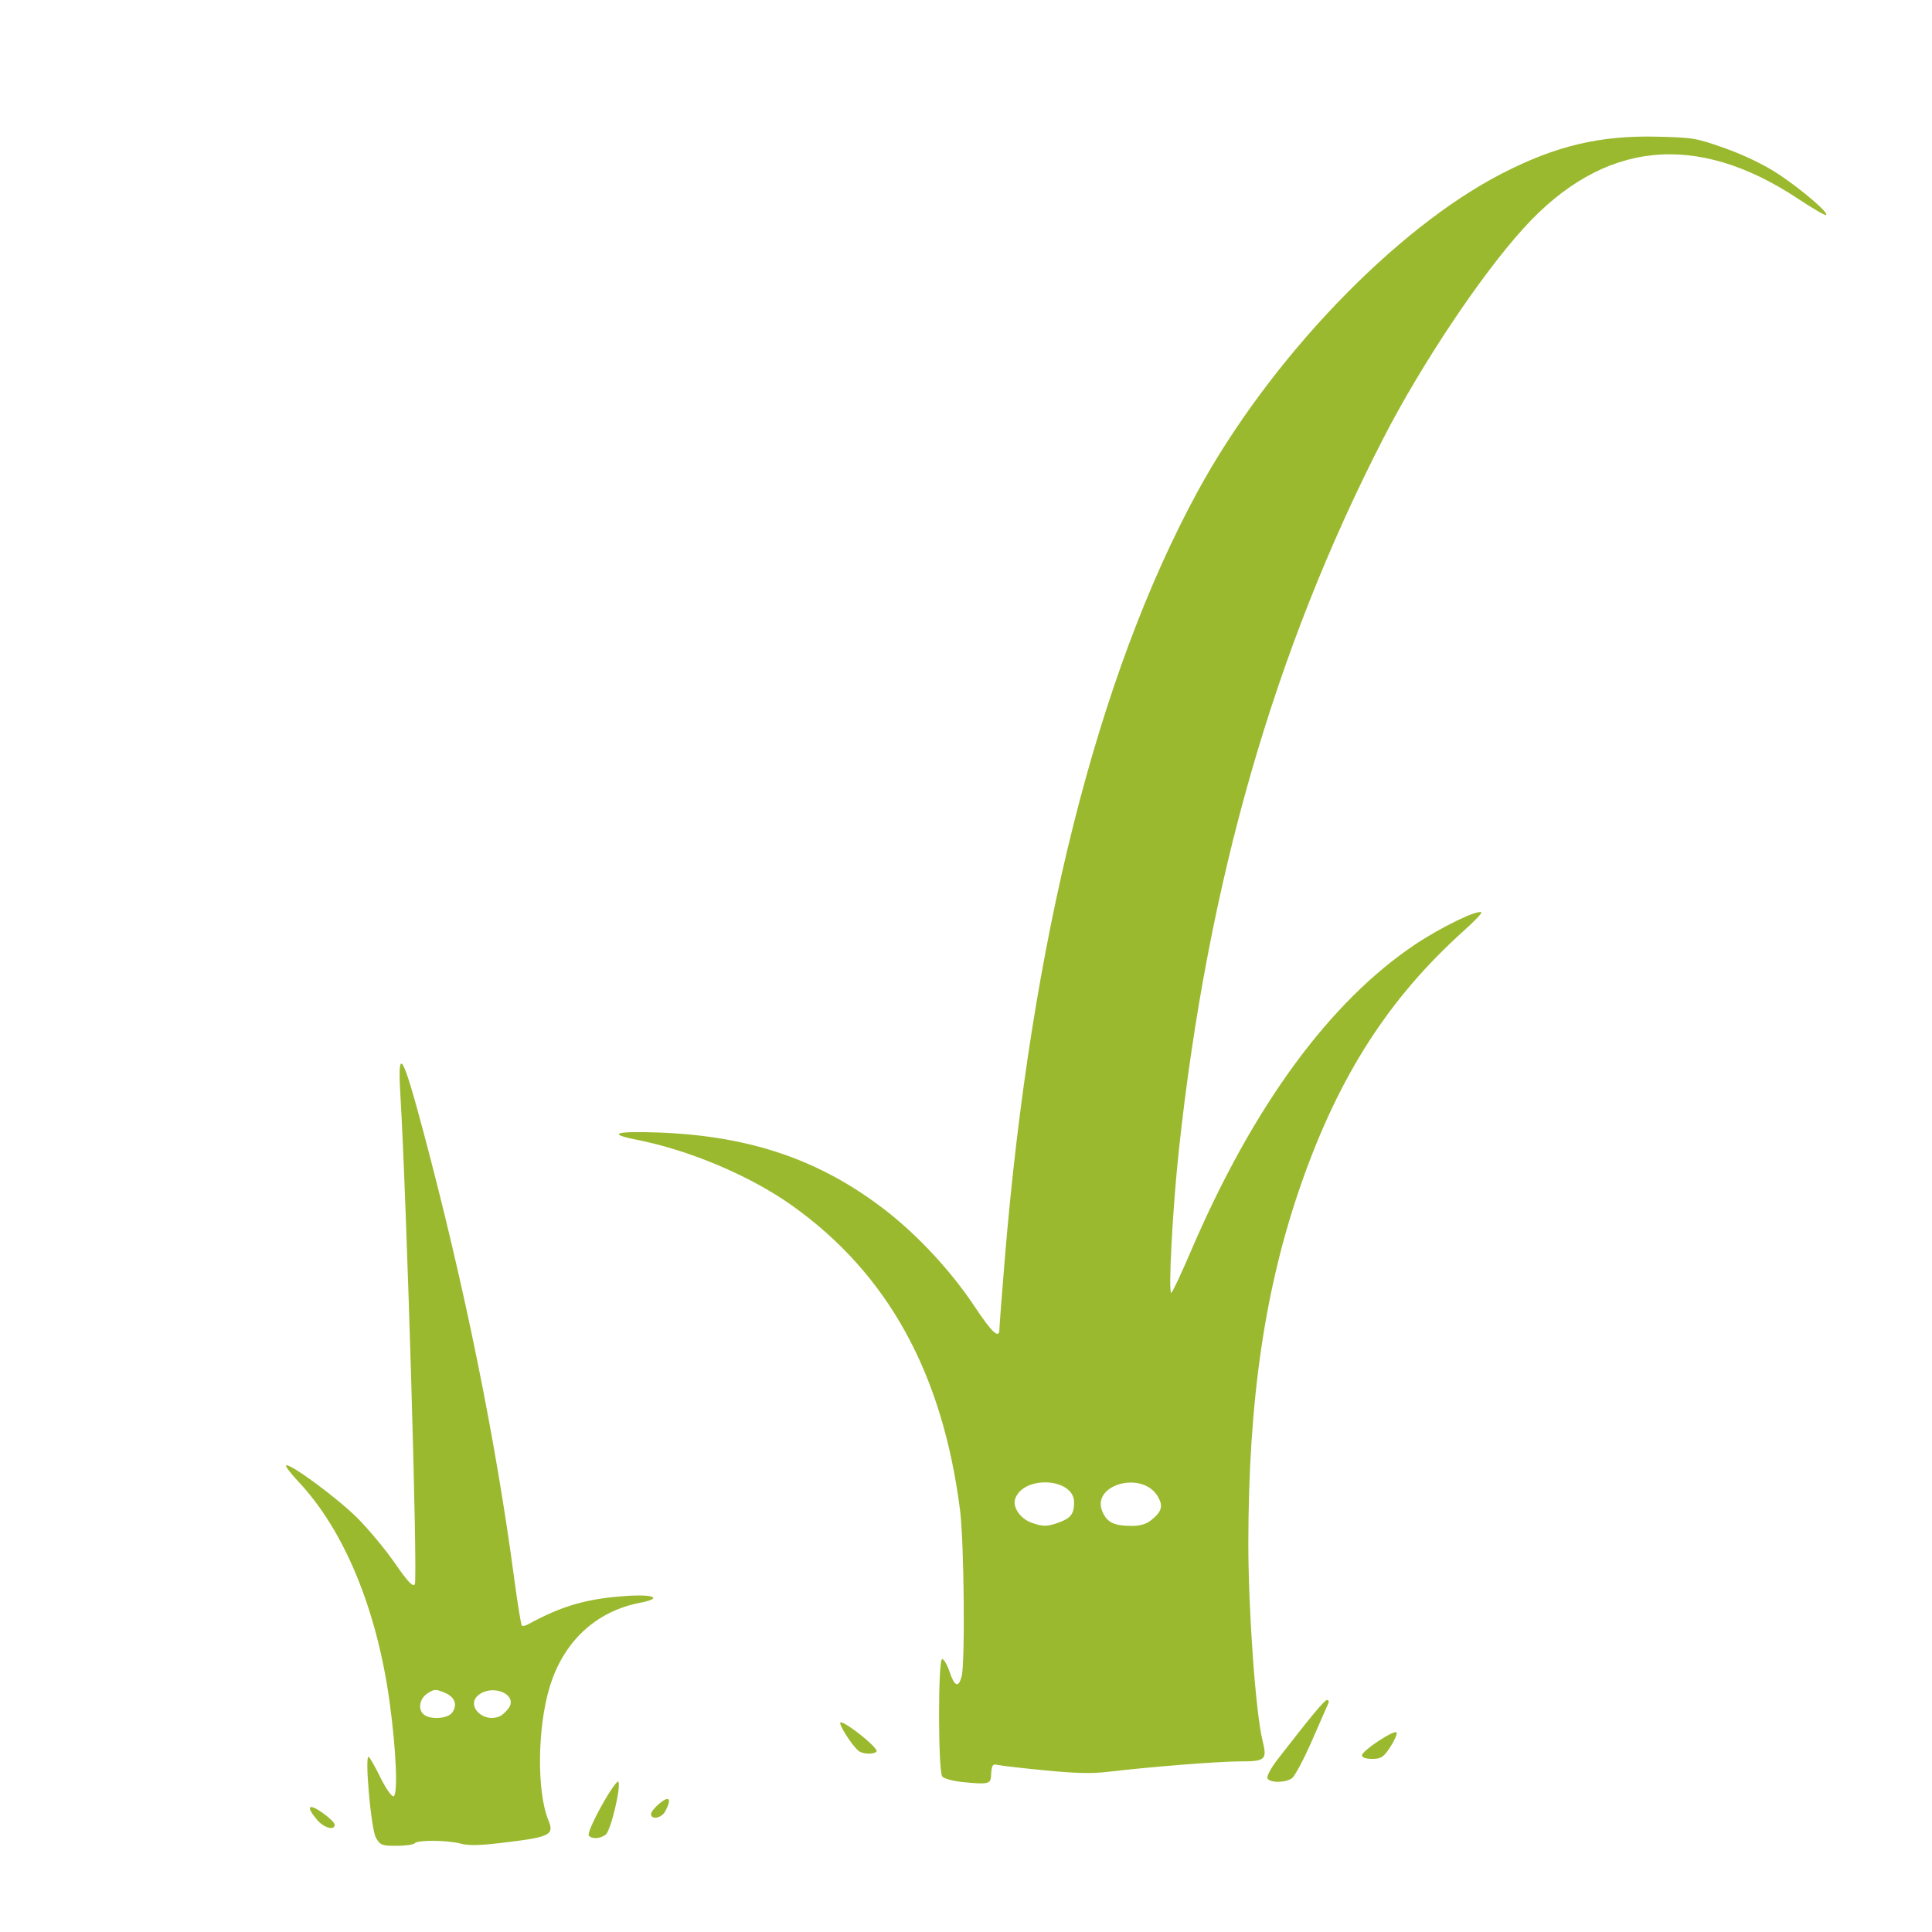
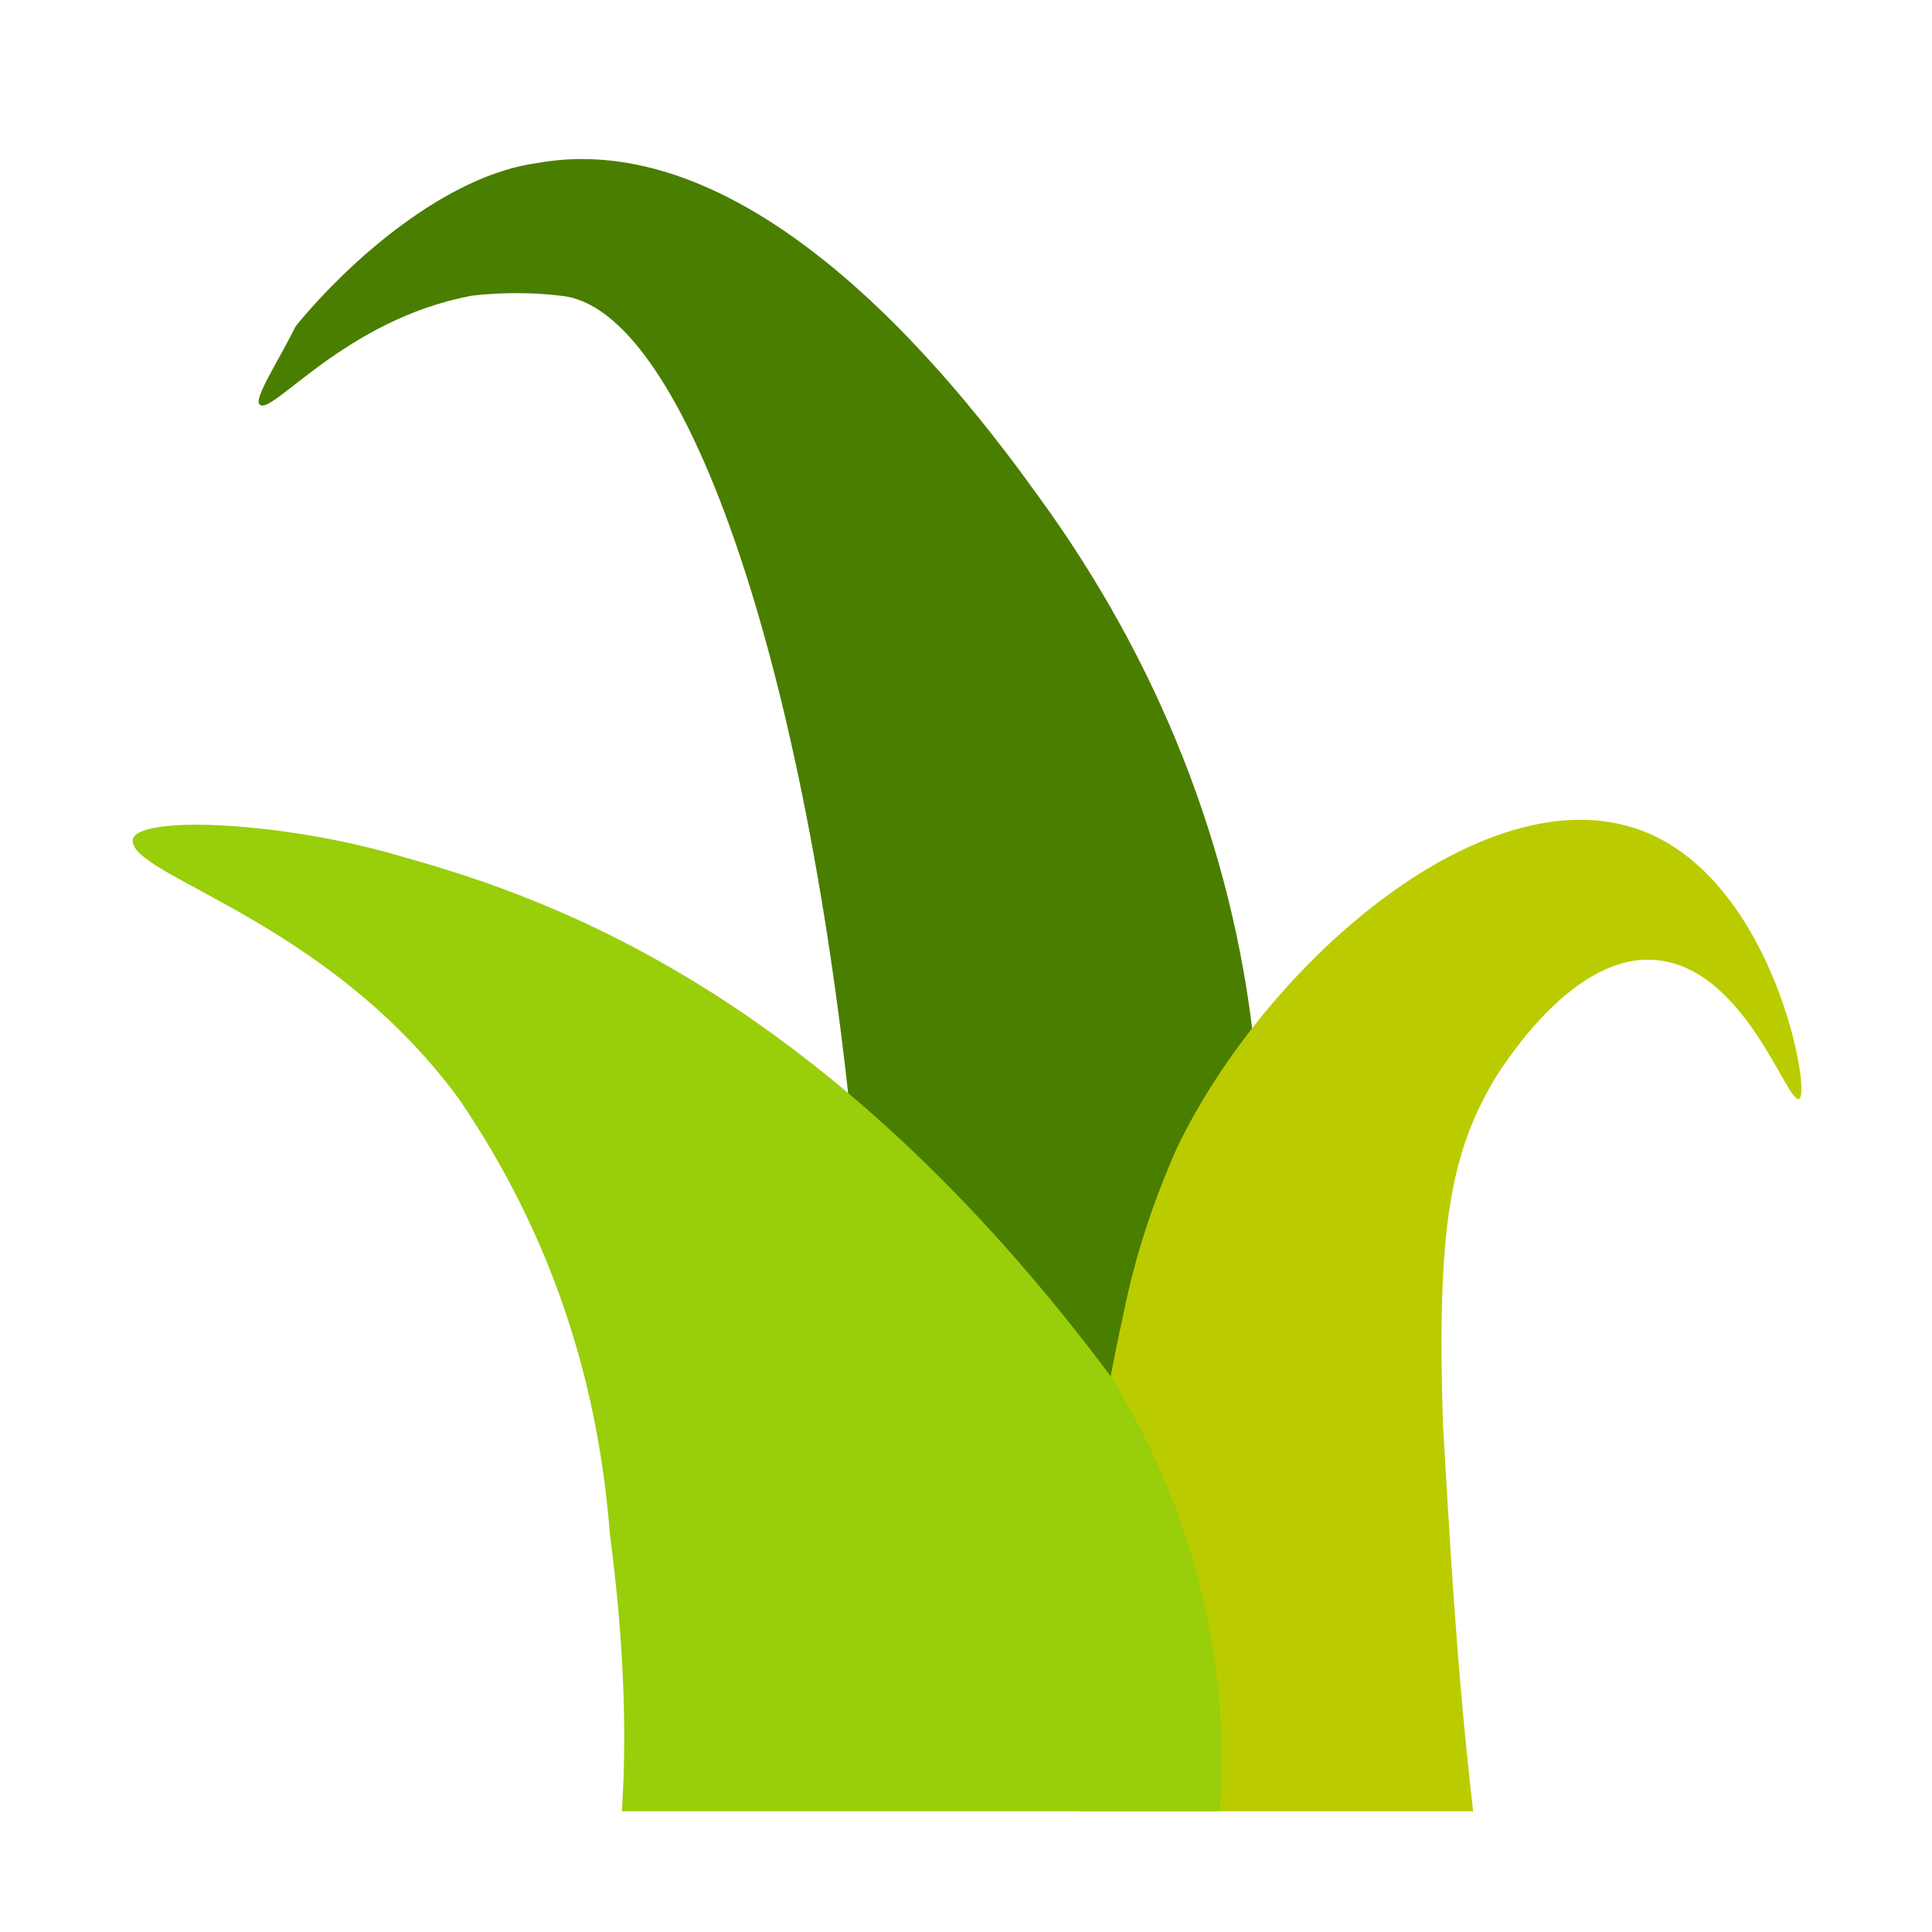
- <svg xmlns="http://www.w3.org/2000/svg" version="1.1" id="svg4493" width="50" height="50" viewBox="0 0 50 50">
-   <defs id="defs4497" />
-   <path style="fill:#9bb92f;stroke-width:0.078" d="M 9.727,47.556 C 9.602,47.333 9.43,45.388 9.544,45.469 c 0.035,0.025 0.172,0.267 0.304,0.537 0.132,0.27 0.282,0.487 0.333,0.482 0.123,-0.011 0.074,-1.196 -0.1,-2.454 -0.332,-2.398 -1.176,-4.435 -2.359,-5.69 -0.2,-0.212 -0.343,-0.401 -0.318,-0.419 0.093,-0.067 1.326,0.843 1.842,1.358 0.293,0.293 0.735,0.825 0.981,1.182 0.327,0.474 0.465,0.618 0.509,0.533 0.079,-0.147 -0.21,-9.903 -0.376,-12.701 -0.074,-1.255 0.063,-1.023 0.609,1.035 1.065,4.007 1.859,7.922 2.343,11.55 0.085,0.638 0.173,1.173 0.194,1.19 0.022,0.017 0.093,0.002 0.157,-0.033 0.888,-0.484 1.524,-0.667 2.55,-0.736 0.727,-0.049 0.945,0.062 0.349,0.177 -1.149,0.223 -1.99,1.013 -2.343,2.201 -0.315,1.061 -0.327,2.707 -0.024,3.434 0.152,0.365 0.037,0.426 -1.067,0.561 -0.717,0.087 -0.977,0.095 -1.202,0.037 -0.356,-0.093 -1.118,-0.098 -1.195,-0.009 -0.031,0.036 -0.243,0.066 -0.47,0.066 -0.38,0 -0.423,-0.017 -0.535,-0.215 z m 1.973,-3.232 c 0.152,-0.205 0.072,-0.411 -0.203,-0.522 -0.225,-0.091 -0.263,-0.089 -0.437,0.025 -0.21,0.137 -0.252,0.43 -0.08,0.554 0.18,0.13 0.607,0.096 0.72,-0.056 z m 1.249,0.085 c 0.056,-0.027 0.152,-0.118 0.214,-0.202 0.241,-0.33 -0.352,-0.622 -0.744,-0.366 -0.406,0.265 0.08,0.785 0.531,0.568 z m 2.288,3.094 c -0.033,-0.038 0.117,-0.387 0.334,-0.774 0.216,-0.388 0.411,-0.666 0.433,-0.618 0.07,0.152 -0.201,1.279 -0.331,1.372 -0.149,0.107 -0.354,0.117 -0.436,0.02 z M 8.201,47.092 C 7.911,46.749 7.98,46.658 8.34,46.91 c 0.177,0.124 0.322,0.264 0.322,0.311 0,0.164 -0.279,0.086 -0.461,-0.129 z m 8.648,-0.145 c 0,-0.053 0.102,-0.179 0.227,-0.281 0.249,-0.204 0.312,-0.113 0.143,0.207 -0.095,0.18 -0.37,0.235 -0.37,0.074 z m 8.066,-0.827 c -0.244,-0.025 -0.481,-0.088 -0.528,-0.141 -0.11,-0.125 -0.114,-3.043 -0.004,-3.043 0.046,0 0.132,0.149 0.193,0.331 0.127,0.38 0.228,0.421 0.31,0.124 0.094,-0.337 0.065,-3.472 -0.039,-4.297 -0.449,-3.55 -1.865,-6.124 -4.342,-7.89 -1.086,-0.774 -2.653,-1.437 -4.047,-1.712 -0.764,-0.151 -0.522,-0.224 0.598,-0.182 2.364,0.089 4.168,0.707 5.848,2.002 0.845,0.652 1.714,1.588 2.32,2.502 0.453,0.682 0.641,0.854 0.641,0.584 0,-0.07 0.062,-0.882 0.138,-1.805 0.679,-8.26 2.396,-15.1 4.984,-19.86 1.861,-3.422 5.108,-6.817 7.886,-8.244 1.397,-0.718 2.538,-0.988 4.02,-0.952 0.933,0.023 1.009,0.036 1.77,0.307 0.485,0.173 1.016,0.431 1.363,0.662 0.611,0.407 1.309,1.004 1.234,1.058 -0.025,0.018 -0.342,-0.165 -0.705,-0.406 -2.657,-1.771 -5.061,-1.521 -7.119,0.742 -1.109,1.219 -2.652,3.53 -3.635,5.443 -2.828,5.503 -4.541,11.464 -5.291,18.413 -0.163,1.509 -0.282,3.76 -0.195,3.703 0.033,-0.022 0.266,-0.52 0.518,-1.108 1.598,-3.723 3.579,-6.429 5.79,-7.908 0.672,-0.449 1.612,-0.905 1.715,-0.831 0.023,0.016 -0.171,0.221 -0.431,0.454 -1.957,1.755 -3.249,3.76 -4.232,6.572 -0.938,2.68 -1.365,5.588 -1.368,9.299 -0.001,1.742 0.189,4.385 0.366,5.102 0.125,0.505 0.081,0.546 -0.584,0.546 -0.551,-3.96e-4 -2.306,0.139 -3.417,0.27 -0.414,0.049 -0.816,0.04 -1.608,-0.036 -0.581,-0.056 -1.129,-0.119 -1.219,-0.139 -0.165,-0.038 -0.18,-0.015 -0.199,0.301 -0.011,0.186 -0.099,0.203 -0.729,0.139 z m 2.507,-6.725 c 0.294,-0.109 0.375,-0.221 0.375,-0.517 0,-0.63 -1.308,-0.706 -1.524,-0.088 -0.074,0.212 0.13,0.511 0.42,0.616 0.297,0.108 0.413,0.107 0.729,-0.011 z m 2.369,-0.052 c 0.277,-0.222 0.318,-0.364 0.175,-0.611 -0.401,-0.691 -1.755,-0.307 -1.429,0.405 0.122,0.266 0.299,0.351 0.739,0.353 0.227,0.001 0.387,-0.044 0.515,-0.147 z m 3.011,6.682 c -0.027,-0.05 0.088,-0.268 0.256,-0.484 0.879,-1.135 1.22,-1.545 1.285,-1.545 0.039,0 0.055,0.037 0.035,0.083 -0.02,0.046 -0.21,0.479 -0.422,0.964 -0.212,0.485 -0.446,0.924 -0.519,0.977 -0.169,0.122 -0.571,0.125 -0.634,0.005 z m 2.446,-0.596 c 0,-0.121 0.853,-0.683 0.896,-0.591 0.018,0.04 -0.056,0.21 -0.165,0.377 -0.169,0.259 -0.239,0.305 -0.465,0.305 -0.164,0 -0.266,-0.035 -0.266,-0.091 z M 22.208,45.304 c -0.176,-0.159 -0.493,-0.656 -0.461,-0.725 0.018,-0.038 0.248,0.101 0.512,0.309 0.264,0.208 0.456,0.405 0.428,0.438 -0.075,0.088 -0.371,0.074 -0.479,-0.022 z" id="path5046" />
+ <svg xmlns="http://www.w3.org/2000/svg" version="1.1" id="Ebene_1" x="0px" y="0px" viewBox="0 0 32 32" style="enable-background:new 0 0 32 32;" xml:space="preserve">
+   <style type="text/css">
+ 	.st0{fill:#4A7E00;}
+ 	.st1{fill:#BACC00;}
+ 	.st2{fill:#99CE0A;}
+ </style>
+   <path class="st0" d="M4.3,6.7c0.2,0.2,1.4-1.4,3.5-1.8c0,0,0.7-0.1,1.5,0c2,0.2,4,5.9,4.8,13.7c1.3,1.1,2.4,2.3,3.5,3.6  c0.4,0.4,0.7,0.8,1,1.2c0-0.5,0.1-0.9,0.2-1.4c0.4-1.6,1-3.1,2-4.4c-0.3-3.3-1.5-6.4-3.4-9.1c-1-1.4-4.6-6.5-8.5-5.8  c-1.5,0.2-3.1,1.6-4,2.7C4.6,6,4.2,6.6,4.3,6.7z" />
+   <path class="st1" d="M24.4,30c-0.3-2.6-0.4-4.8-0.5-6.4c-0.1-3.2,0.1-4.5,0.9-5.8c0.2-0.3,1.3-2,2.6-1.9c1.5,0.1,2.2,2.4,2.4,2.3  c0.2-0.1-0.4-3.5-2.5-4.4c-2.6-1.1-6.3,2.1-7.8,5.2c-0.4,0.9-0.7,1.8-0.9,2.8c-0.6,2.7-0.8,5.4-0.7,8.2H24.4z" />
+   <path class="st2" d="M2.2,13.9c0.1-0.4,2.5-0.3,4.5,0.3c2.5,0.7,7,2.3,11.7,8.6c1.3,2.1,2,4.6,1.8,7.2h-9.9c0.1-1.5,0-3.1-0.2-4.6  c-0.2-2.6-1-5-2.5-7.2C5.4,15.2,2.1,14.5,2.2,13.9z" />
</svg>
